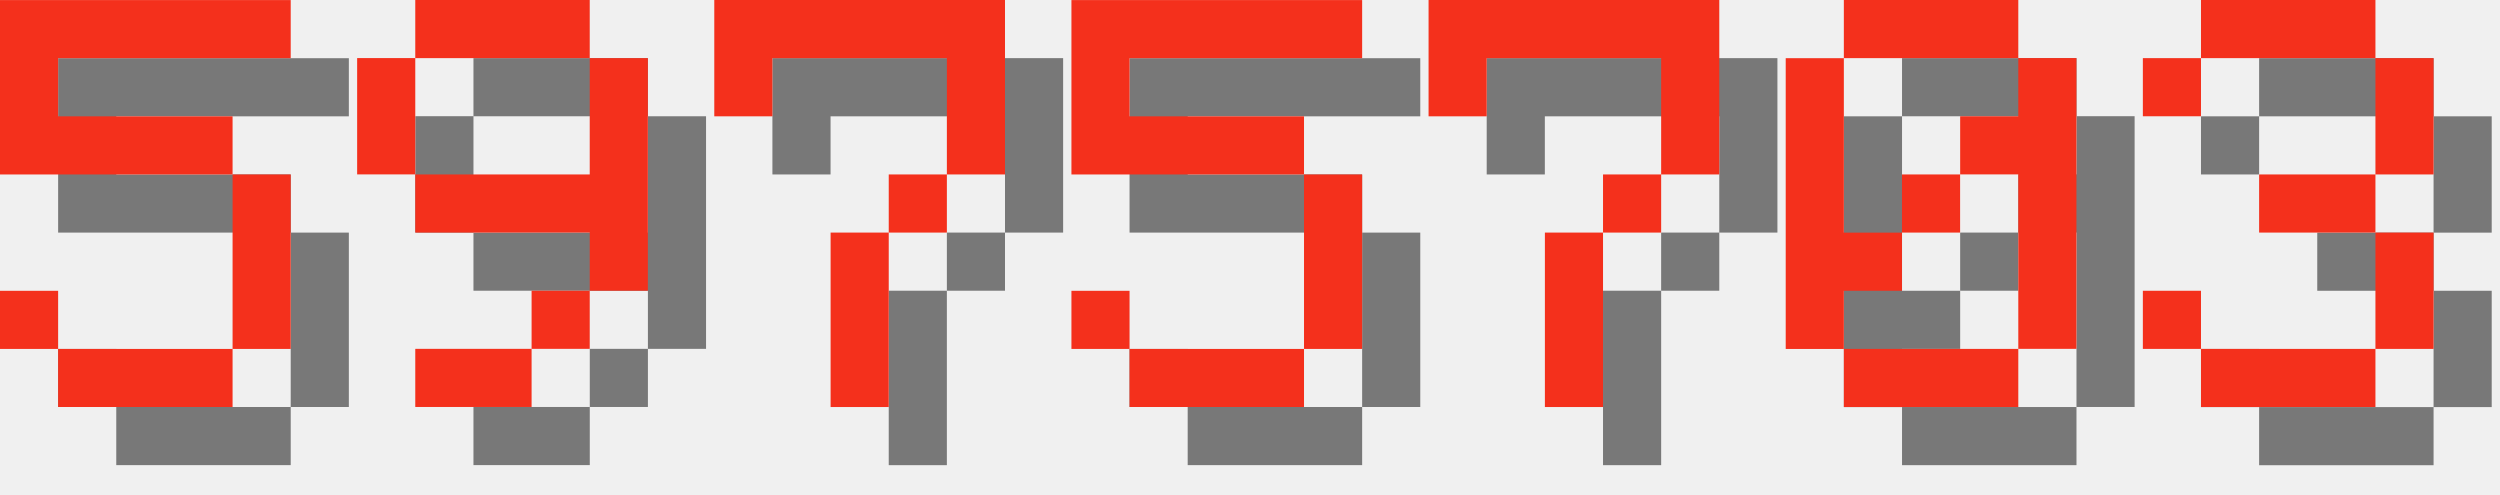
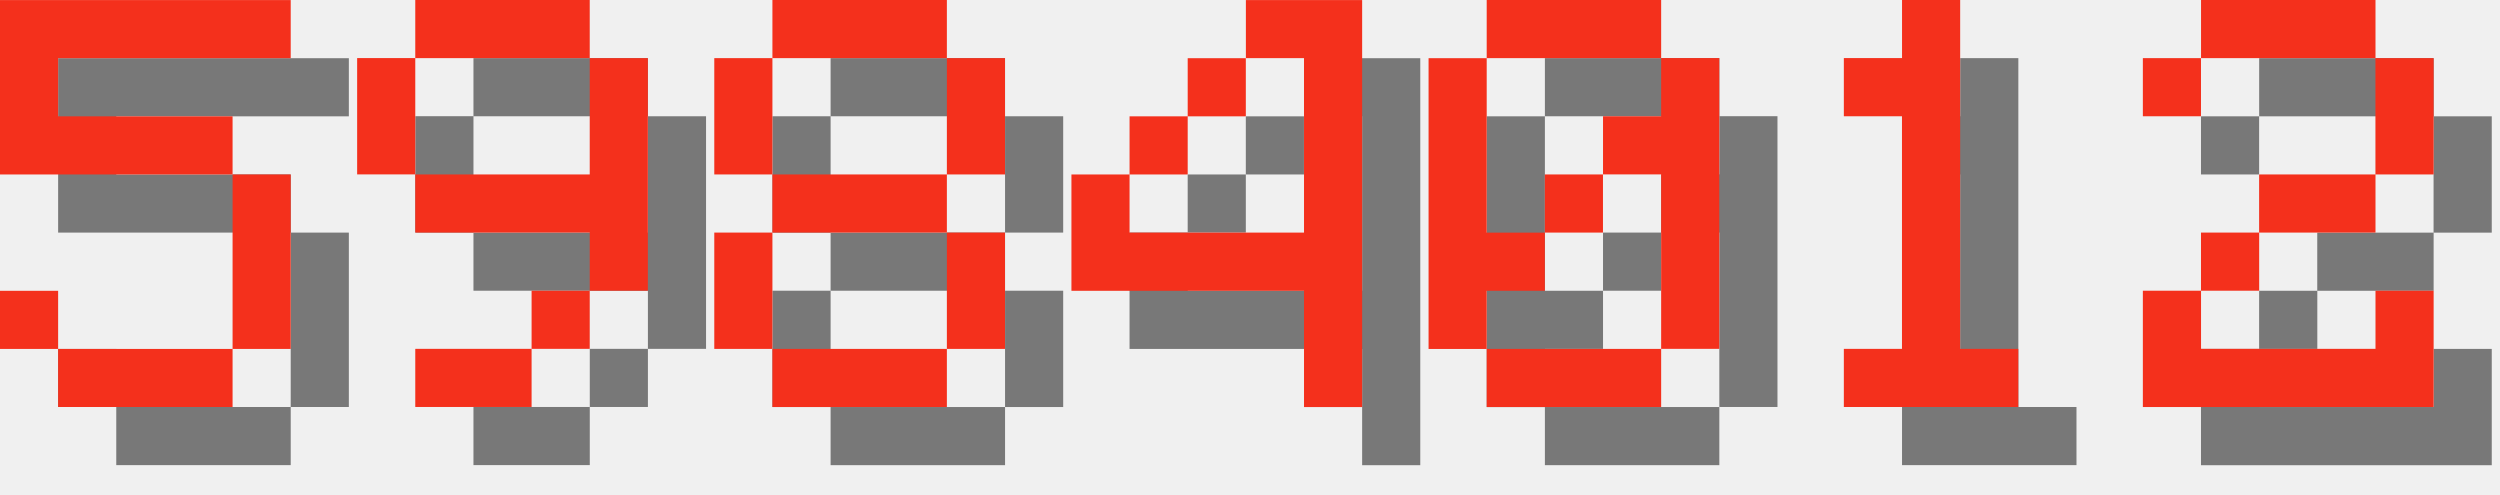
<svg xmlns="http://www.w3.org/2000/svg" version="1.1" width="182.0" height="36">
  <style>
        .text-foreground {
            fill: #F4301C;
        }
        .text-shadow {
            fill: #000000;
            fill-opacity: 0.5;
        }
    </style>
  <g class="digit" id="digit_5" transform="translate(0.0, 0), scale(4)">
    <path id="digit_5_shadow" class="text-shadow" d="m1.058 1.058v3.175h4.233v3.175h-3.175v-1.058h-1.058v1.058h1.058v1.058h3.175v-1.058h1.058v-3.175h-1.058v-1.058h-3.175v-1.058h4.233v-1.058h-5.292z" fill-opacity=".5" style="paint-order:stroke fill markers" />
    <path id="digit_5_fg" class="text-foreground" d="m0 0v3.175h4.233v3.175h-3.175v-1.058h-1.058v1.058h1.058v1.058h3.175v-1.058h1.058v-3.175h-1.058v-1.058h-3.175v-1.058h4.233v-1.058h-5.292z" fill="#fff" style="paint-order:stroke fill markers" />
  </g>
  <g class="digit" id="digit_9" transform="translate(26.0, 0), scale(4)">
    <path id="digit_9_shadow" class="text-shadow" d="m2.117 1.058v1.058h3.175v-1.058h-3.175zm3.175 1.058v2.117h-3.175v1.058h3.175v1.058h1.058v-4.233h-1.058zm0 4.233h-1.058v1.058h1.058v-1.058zm-1.058 1.058h-2.117v1.058h2.117v-1.058zm-2.117-3.175v-2.117h-1.058v2.117h1.058z" fill-opacity=".5" style="paint-order:stroke fill markers" />
    <path id="digit_9_fg" class="text-foreground" d="m1.058 0v1.058h3.175v-1.058h-3.175zm3.175 1.058v2.117h-3.175v1.058h3.175v1.058h1.058v-4.233h-1.058zm0 4.233h-1.058v1.058h1.058v-1.058zm-1.058 1.058h-2.117v1.058h2.117v-1.058zm-2.117-3.175v-2.117h-1.058v2.117h1.058z" fill="#fff" style="paint-order:stroke fill markers" />
  </g>
-   <g class="digit" id="digit_7" transform="translate(52.0, 0), scale(4)">
-     <path id="digit_7_shadow" class="text-shadow" d="m1.058 1.058 2e-6 2.117h1.058v-1.058h3.175v1.058l2e-7 1.058h-1.058v1.058h-1.058l4e-7 3.175 1.058 1e-7v-3.175h1.058v-1.058h1.058l5e-7 -1.058v-2.117z" fill-opacity=".5" style="paint-order:stroke fill markers" />
-     <path id="digit_7_fg" class="text-foreground" d="m0 0 2e-6 2.117h1.058v-1.058h3.175v1.058l2e-7 1.058h-1.058v1.058h-1.058l4e-7 3.175 1.058 1e-7v-3.175h1.058v-1.058h1.058l5e-7 -1.058v-2.117z" fill="#fff" style="paint-order:stroke fill markers" />
+   <g class="digit" id="digit_8" transform="translate(52.0, 0), scale(4)">
+     <path id="digit_8_shadow" class="text-shadow" d="m2.117 1.058v1.058h3.175v-1.058h-3.175zm3.175 1.058v2.117h1.058v-2.117h-1.058zm0 2.117h-3.175v1.058h3.175v-1.058zm0 1.058v2.117h1.058v-2.117h-1.058zm0 2.117h-3.175v1.058h3.175v-1.058zm-3.175 0v-2.117h-1.058v2.117h1.058zm0-3.175v-2.117h-1.058v2.117h1.058z" fill-opacity=".5" style="paint-order:stroke fill markers" />
+     <path id="digit_8_fg" class="text-foreground" d="m1.058 0v1.058h3.175v-1.058h-3.175zm3.175 1.058v2.117h1.058v-2.117h-1.058zm0 2.117h-3.175v1.058h3.175v-1.058zm0 1.058v2.117h1.058v-2.117h-1.058zm0 2.117h-3.175v1.058h3.175v-1.058zm-3.175 0v-2.117h-1.058v2.117h1.058zm0-3.175v-2.117h-1.058v2.117h1.058z" fill="#fff" style="paint-order:stroke fill markers" />
  </g>
-   <g class="digit" id="digit_5" transform="translate(78.0, 0), scale(4)">
-     <path id="digit_5_shadow" class="text-shadow" d="m1.058 1.058v3.175h4.233v3.175h-3.175v-1.058h-1.058v1.058h1.058v1.058h3.175v-1.058h1.058v-3.175h-1.058v-1.058h-3.175v-1.058h4.233v-1.058h-5.292z" fill-opacity=".5" style="paint-order:stroke fill markers" />
-     <path id="digit_5_fg" class="text-foreground" d="m0 0v3.175h4.233v3.175h-3.175v-1.058h-1.058v1.058h1.058v1.058h3.175v-1.058h1.058v-3.175h-1.058v-1.058h-3.175v-1.058h4.233v-1.058h-5.292z" fill="#fff" style="paint-order:stroke fill markers" />
+   <g class="digit" id="digit_4" transform="translate(78.0, 0), scale(4)">
+     <path id="digit_4_shadow" class="text-shadow" d="m4.233 1.058v1.058h1.058v3.175h-3.175v-1.058h-1.058v2.117h4.233v2.117h1.058v-7.408h-2.117zm-2.117 3.175h1.058v-1.058h-1.058v1.058zm1.058-1.058h1.058v-1.058h-1.058v1.058z" fill-opacity=".5" style="paint-order:stroke fill markers" />
+     <path id="digit_4_fg" class="text-foreground" d="m3.175 0v1.058h1.058v3.175h-3.175v-1.058h-1.058v2.117h4.233v2.117h1.058v-7.408h-2.117zm-2.117 3.175h1.058v-1.058h-1.058v1.058zm1.058-1.058h1.058v-1.058h-1.058v1.058z" fill="#fff" style="paint-order:stroke fill markers" />
  </g>
-   <g class="digit" id="digit_7" transform="translate(104.0, 0), scale(4)">
-     <path id="digit_7_shadow" class="text-shadow" d="m1.058 1.058 2e-6 2.117h1.058v-1.058h3.175v1.058l2e-7 1.058h-1.058v1.058h-1.058l4e-7 3.175 1.058 1e-7v-3.175h1.058v-1.058h1.058l5e-7 -1.058v-2.117z" fill-opacity=".5" style="paint-order:stroke fill markers" />
-     <path id="digit_7_fg" class="text-foreground" d="m0 0 2e-6 2.117h1.058v-1.058h3.175v1.058l2e-7 1.058h-1.058v1.058h-1.058l4e-7 3.175 1.058 1e-7v-3.175h1.058v-1.058h1.058l5e-7 -1.058v-2.117z" fill="#fff" style="paint-order:stroke fill markers" />
-   </g>
-   <g class="digit" id="digit_0" transform="translate(130.0, 0), scale(4)">
+   <g class="digit" id="digit_0" transform="translate(104.0, 0), scale(4)">
    <path id="digit_0_shadow" class="text-shadow" d="m2.117 1.058v1.058h3.175v-1.058h-3.175zm3.175 1.058v1.058h-1.058v1.058h1.058v3.175h1.058v-5.292h-1.058zm0 5.292h-3.175v1.058h3.175v-1.058zm-3.175 0v-1.058h1.058v-1.058h-1.058v-3.175h-1.058v5.292h1.058zm1.058-2.117h1.058v-1.058h-1.058v1.058z" fill-opacity=".5" style="paint-order:stroke fill markers" />
    <path id="digit_0_fg" class="text-foreground" d="m1.058 0v1.058h3.175v-1.058h-3.175zm3.175 1.058v1.058h-1.058v1.058h1.058v3.175h1.058v-5.292h-1.058zm0 5.292h-3.175v1.058h3.175v-1.058zm-3.175 0v-1.058h1.058v-1.058h-1.058v-3.175h-1.058v5.292h1.058zm1.058-2.117h1.058v-1.058h-1.058v1.058z" fill="#fff" style="paint-order:stroke fill markers" />
  </g>
-   <g class="digit" id="digit_3" transform="translate(156.0, 0), scale(4)">
-     <path id="digit_3_shadow" class="text-shadow" d="m1.058 2.117v1.058h1.058v-1.058h3.175v2.117h-2.117v1.058h2.117v2.117h-3.175v-1.058h-1.058v1.058h1.058v1.058h3.175v-1.058h1.058v-2.117h-1.058v-1.058h1.058v-2.117h-1.058v-1.058h-3.175v1.058h-1.058z" fill-opacity=".5" style="paint-order:stroke fill markers" />
-     <path id="digit_3_fg" class="text-foreground" d="m0 1.058v1.058h1.058v-1.058h3.175v2.117h-2.117v1.058h2.117v2.117h-3.175v-1.058h-1.058v1.058h1.058v1.058h3.175v-1.058h1.058v-2.117h-1.058v-1.058h1.058v-2.117h-1.058v-1.058h-3.175v1.058h-1.058z" fill="#fff" style="paint-order:stroke fill markers" />
+   <g class="digit" id="digit_1" transform="translate(130.0, 0), scale(4)">
+     <path id="digit_1_shadow" class="text-shadow" d="m2.117 2.117v1.058h1.058v4.233h-1.058v1.058h3.175v-1.058h-1.058v-6.35h-1.058v1.058h-1.058z" fill-opacity=".5" style="paint-order:stroke fill markers" />
+     <path id="digit_1_fg" class="text-foreground" d="m1.058 1.058v1.058h1.058v4.233h-1.058v1.058h3.175v-1.058h-1.058v-6.35h-1.058v1.058h-1.058z" fill="#fff" style="paint-order:stroke fill markers" />
+   </g>
+   <g class="digit" id="digit_2" transform="translate(156.0, 0), scale(4)">
+     <path id="digit_2_shadow" class="text-shadow" d="m1.058 2.117v1.058h1.058v-1.058h3.175v2.117h-2.117v1.058h-1.058v1.058h-1.058v2.117h5.292v-2.117h-1.058v1.058h-3.175v-1.058h1.058v-1.058h2.117v-1.058h1.058v-2.117h-1.058v-1.058h-3.175v1.058h-1.058z" fill-opacity=".5" style="paint-order:stroke fill markers" />
+     <path id="digit_2_fg" class="text-foreground" d="m0 1.058v1.058h1.058v-1.058h3.175v2.117h-2.117v1.058h-1.058v1.058h-1.058v2.117h5.292v-2.117h-1.058v1.058h-3.175v-1.058h1.058v-1.058h2.117v-1.058h1.058v-2.117h-1.058v-1.058h-3.175v1.058h-1.058z" fill="#fff" style="paint-order:stroke fill markers" />
  </g>
</svg>
